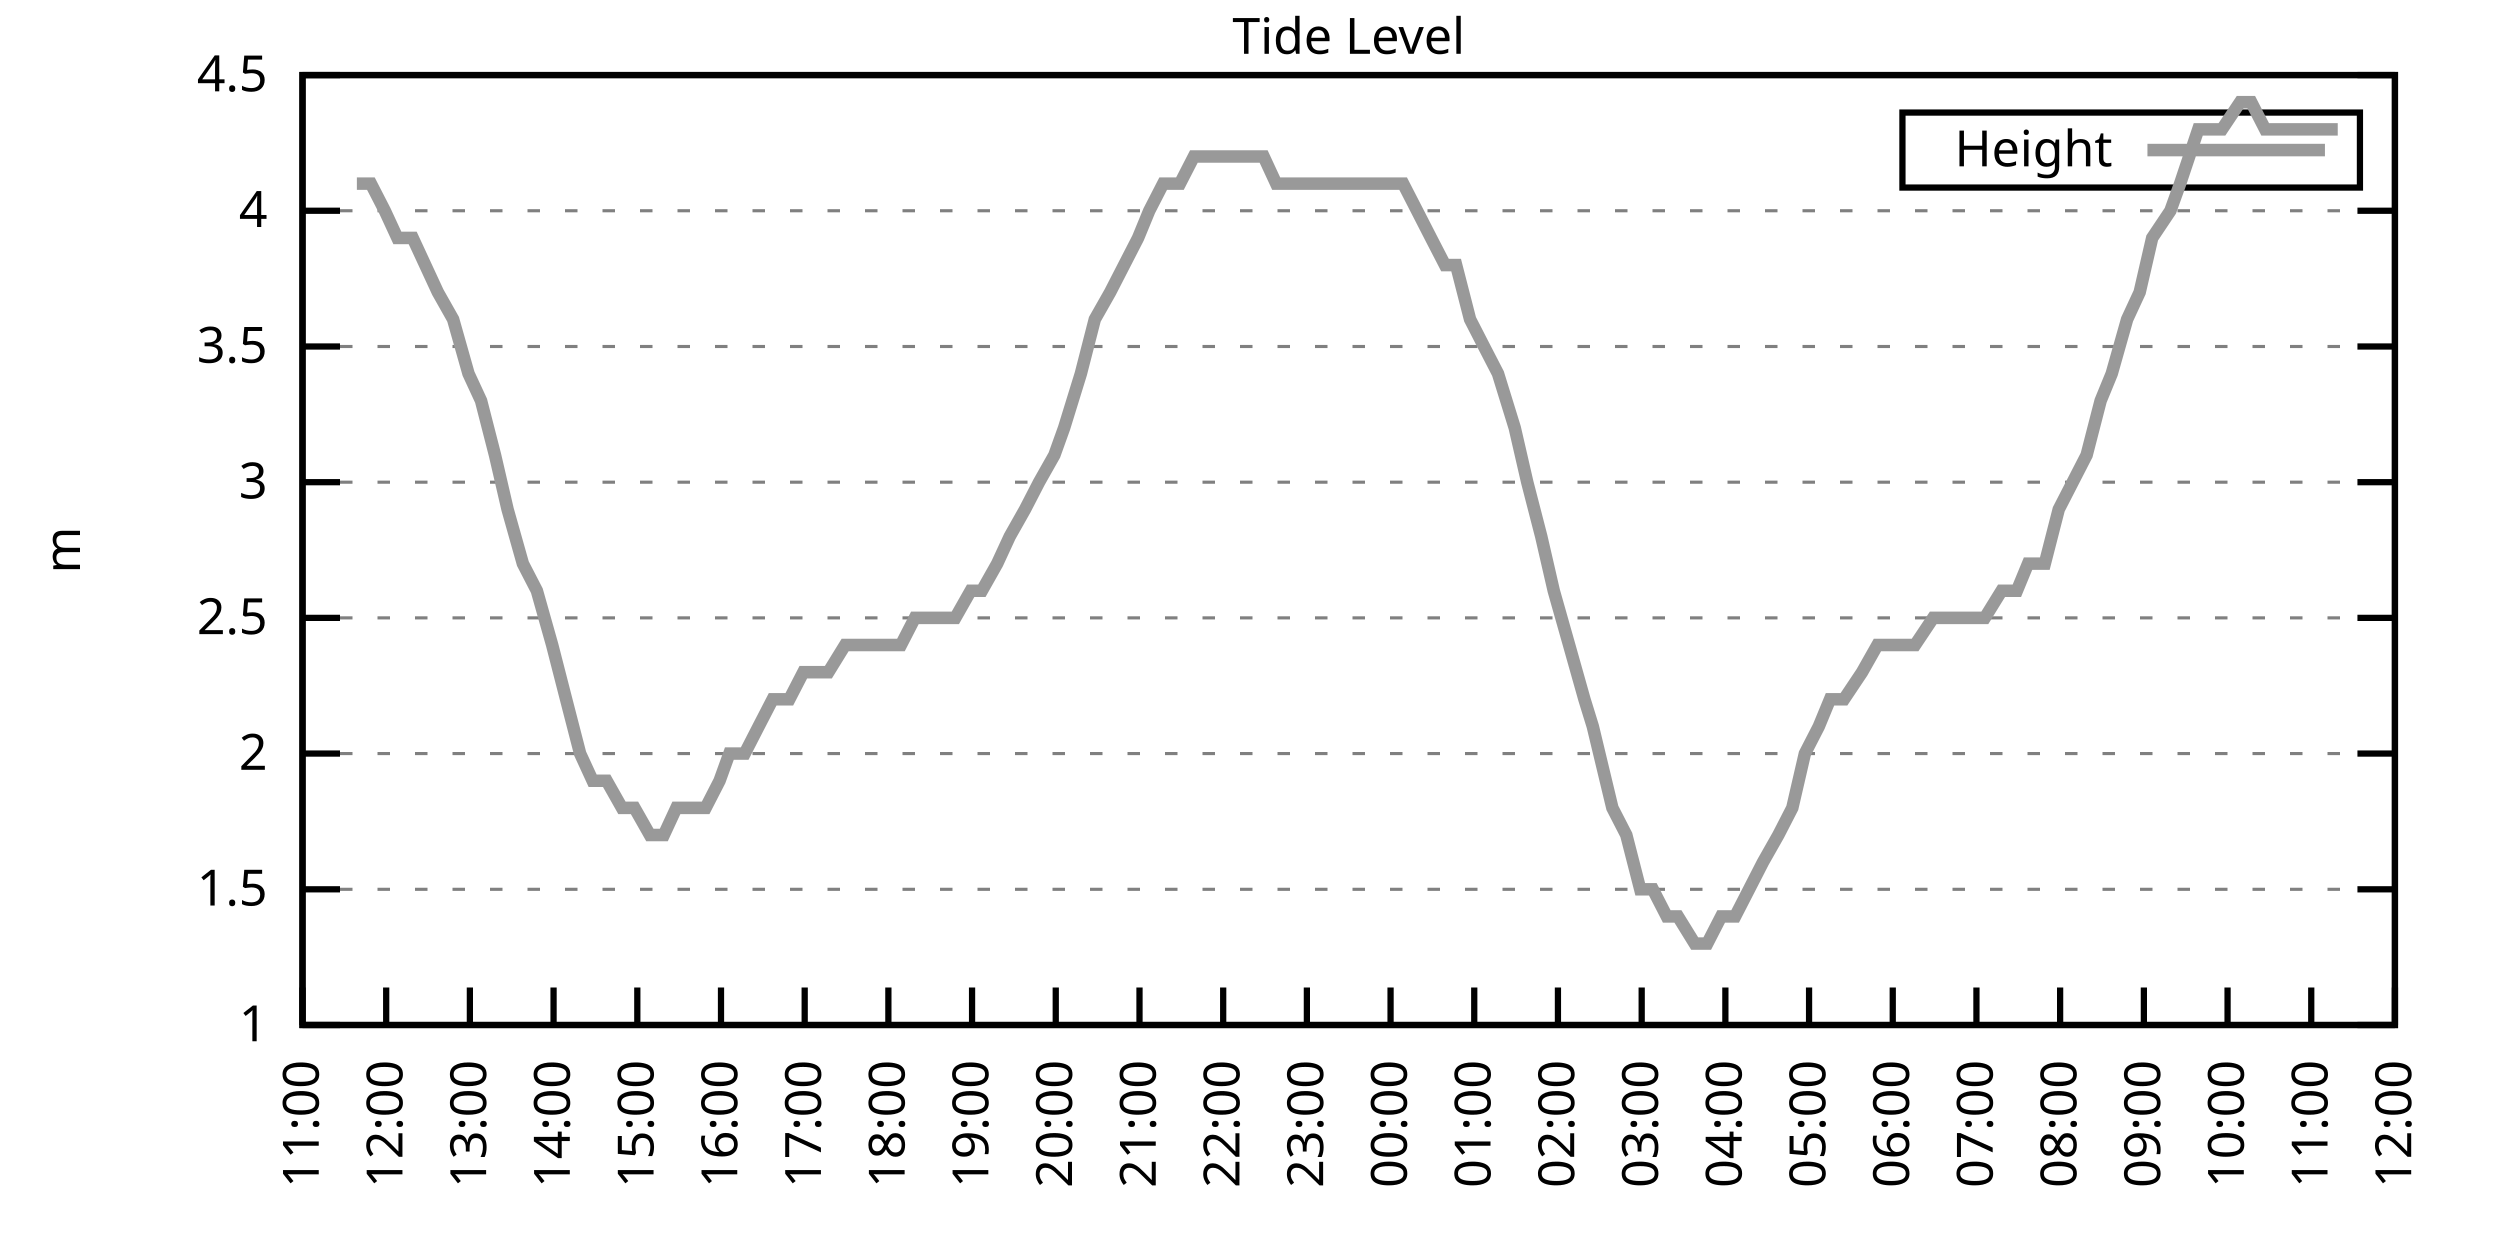
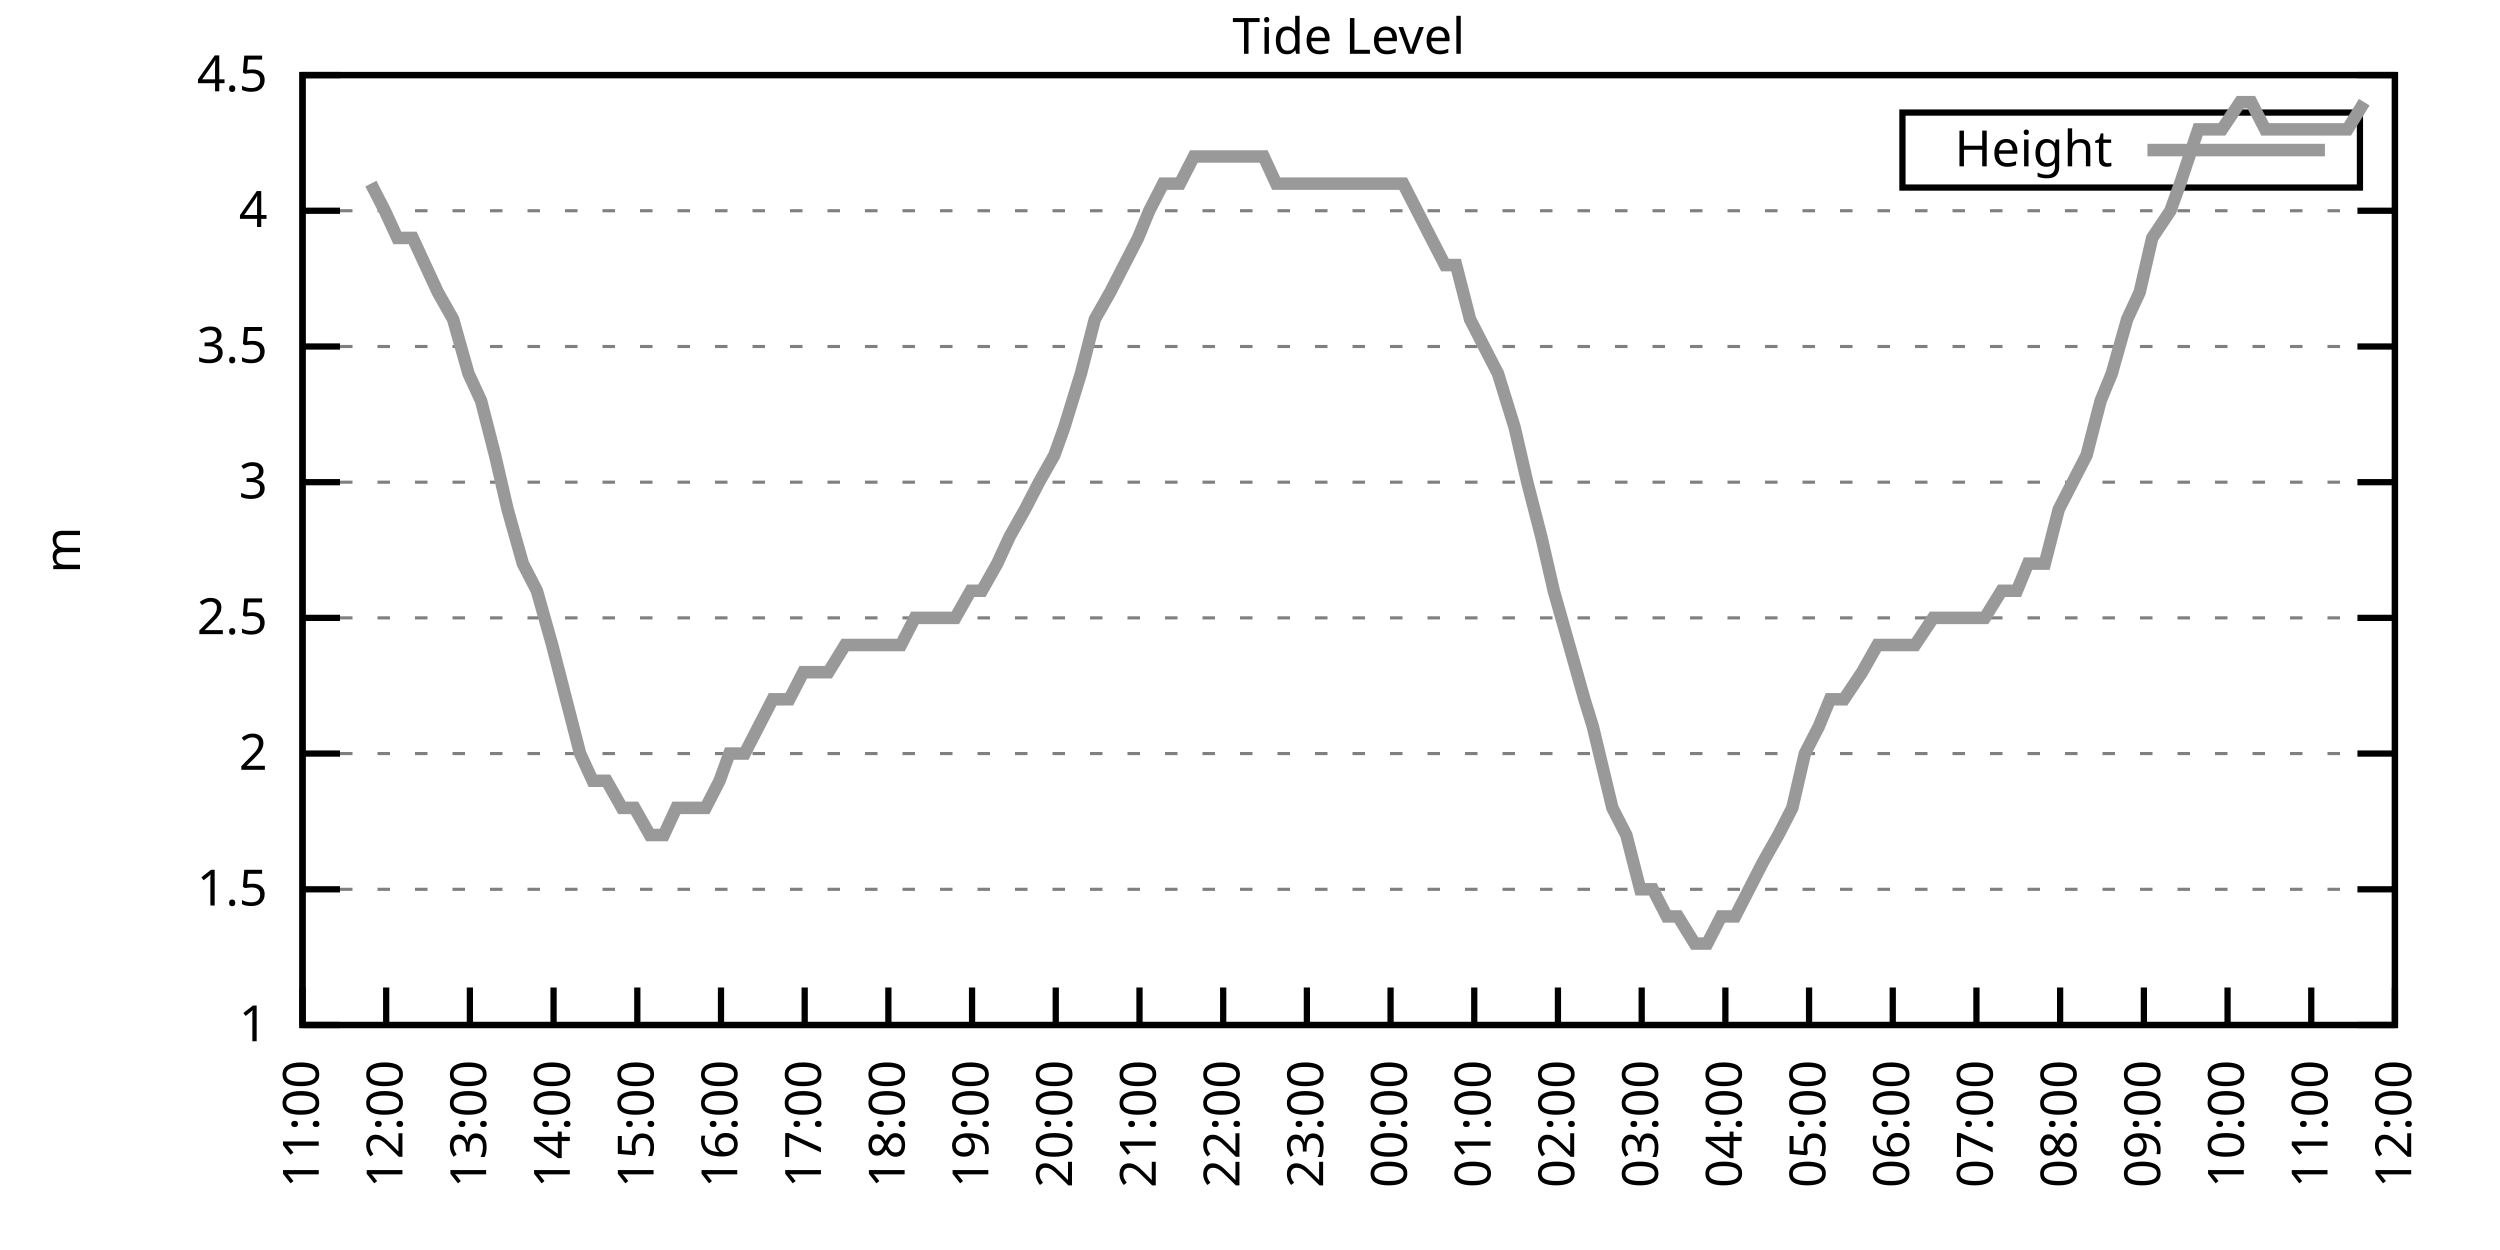
<svg xmlns="http://www.w3.org/2000/svg" xmlns:xlink="http://www.w3.org/1999/xlink" width="400" height="200" viewBox="0 0 400 200">
  <g id="gnuplot_canvas">
    <rect x="0" y="0" width="400" height="200" fill="none" />
    <defs>
      <circle id="gpDot" r="0.5" stroke-width="0.5" stroke="currentColor" />
      <path id="gpPt0" stroke-width="0.333" stroke="currentColor" d="M-1,0 h2 M0,-1 v2" />
      <path id="gpPt1" stroke-width="0.333" stroke="currentColor" d="M-1,-1 L1,1 M1,-1 L-1,1" />
      <path id="gpPt2" stroke-width="0.333" stroke="currentColor" d="M-1,0 L1,0 M0,-1 L0,1 M-1,-1 L1,1 M-1,1 L1,-1" />
      <rect id="gpPt3" stroke-width="0.333" stroke="currentColor" x="-1" y="-1" width="2" height="2" />
      <rect id="gpPt4" stroke-width="0.333" stroke="currentColor" fill="currentColor" x="-1" y="-1" width="2" height="2" />
      <circle id="gpPt5" stroke-width="0.333" stroke="currentColor" cx="0" cy="0" r="1" />
      <use xlink:href="#gpPt5" id="gpPt6" fill="currentColor" stroke="none" />
      <path id="gpPt7" stroke-width="0.333" stroke="currentColor" d="M0,-1.33 L-1.33,0.67 L1.33,0.67 z" />
      <use xlink:href="#gpPt7" id="gpPt8" fill="currentColor" stroke="none" />
      <use xlink:href="#gpPt7" id="gpPt9" stroke="currentColor" transform="rotate(180)" />
      <use xlink:href="#gpPt9" id="gpPt10" fill="currentColor" stroke="none" />
      <use xlink:href="#gpPt3" id="gpPt11" stroke="currentColor" transform="rotate(45)" />
      <use xlink:href="#gpPt11" id="gpPt12" fill="currentColor" stroke="none" />
      <path id="gpPt13" stroke-width="0.333" stroke="currentColor" d="M0,1.330 L1.265,0.411 L0.782,-1.067 L-0.782,-1.076 L-1.265,0.411 z" />
      <use xlink:href="#gpPt13" id="gpPt14" fill="currentColor" stroke="none" />
      <filter id="textbox" filterUnits="objectBoundingBox" x="0" y="0" height="1" width="1">
        <feFlood flood-color="white" flood-opacity="1" result="bgnd" />
        <feComposite in="SourceGraphic" in2="bgnd" operator="atop" />
      </filter>
      <filter id="greybox" filterUnits="objectBoundingBox" x="0" y="0" height="1" width="1">
        <feFlood flood-color="lightgrey" flood-opacity="1" result="grey" />
        <feComposite in="SourceGraphic" in2="grey" operator="atop" />
      </filter>
    </defs>
    <g fill="none" color="white" stroke="currentColor" stroke-width="1.00" stroke-linecap="butt" stroke-linejoin="miter">
</g>
    <g fill="none" color="black" stroke="currentColor" stroke-width="1.00" stroke-linecap="butt" stroke-linejoin="miter">
      <g stroke="none" shape-rendering="crispEdges">
        <polygon fill="rgb(255, 255, 255)" points="48.40,164.00 383.18,164.00 383.18,12.02 48.40,12.02 " />
      </g>
    </g>
    <g fill="none" color="black" stroke="currentColor" stroke-width="1.00" stroke-linecap="butt" stroke-linejoin="miter">
</g>
    <g fill="none" color="black" stroke="black" stroke-width="0.50" stroke-linecap="butt" stroke-linejoin="miter">
</g>
    <g fill="none" color="gray" stroke="currentColor" stroke-width="0.50" stroke-linecap="butt" stroke-linejoin="miter">
      <path stroke="gray" stroke-dasharray="2,4" class="gridline" d="M48.40,164.00 L383.19,164.00  " />
    </g>
    <g fill="none" color="gray" stroke="gray" stroke-width="1.00" stroke-linecap="butt" stroke-linejoin="miter">
</g>
    <g fill="none" color="black" stroke="currentColor" stroke-width="1.00" stroke-linecap="butt" stroke-linejoin="miter">
      <path stroke="black" d="M48.40,164.00 L54.40,164.00 M383.19,164.00 L377.19,164.00  " />
      <g transform="translate(42.80,166.60)" stroke="none" fill="black" font-family="Sans" font-size="8.00" text-anchor="end">
        <text>
          <tspan font-family="Sans"> 1</tspan>
        </text>
      </g>
    </g>
    <g fill="none" color="black" stroke="currentColor" stroke-width="1.00" stroke-linecap="butt" stroke-linejoin="miter">
</g>
    <g fill="none" color="black" stroke="black" stroke-width="0.50" stroke-linecap="butt" stroke-linejoin="miter">
</g>
    <g fill="none" color="gray" stroke="currentColor" stroke-width="0.50" stroke-linecap="butt" stroke-linejoin="miter">
      <path stroke="gray" stroke-dasharray="2,4" class="gridline" d="M48.40,142.29 L383.19,142.29  " />
    </g>
    <g fill="none" color="gray" stroke="gray" stroke-width="1.00" stroke-linecap="butt" stroke-linejoin="miter">
</g>
    <g fill="none" color="black" stroke="currentColor" stroke-width="1.00" stroke-linecap="butt" stroke-linejoin="miter">
      <path stroke="black" d="M48.40,142.29 L54.40,142.29 M383.19,142.29 L377.19,142.29  " />
      <g transform="translate(42.80,144.89)" stroke="none" fill="black" font-family="Sans" font-size="8.00" text-anchor="end">
        <text>
          <tspan font-family="Sans"> 1.5</tspan>
        </text>
      </g>
    </g>
    <g fill="none" color="black" stroke="currentColor" stroke-width="1.00" stroke-linecap="butt" stroke-linejoin="miter">
</g>
    <g fill="none" color="black" stroke="black" stroke-width="0.50" stroke-linecap="butt" stroke-linejoin="miter">
</g>
    <g fill="none" color="gray" stroke="currentColor" stroke-width="0.50" stroke-linecap="butt" stroke-linejoin="miter">
      <path stroke="gray" stroke-dasharray="2,4" class="gridline" d="M48.40,120.57 L383.19,120.57  " />
    </g>
    <g fill="none" color="gray" stroke="gray" stroke-width="1.00" stroke-linecap="butt" stroke-linejoin="miter">
</g>
    <g fill="none" color="black" stroke="currentColor" stroke-width="1.00" stroke-linecap="butt" stroke-linejoin="miter">
      <path stroke="black" d="M48.40,120.57 L54.40,120.57 M383.19,120.57 L377.19,120.57  " />
      <g transform="translate(42.80,123.17)" stroke="none" fill="black" font-family="Sans" font-size="8.00" text-anchor="end">
        <text>
          <tspan font-family="Sans"> 2</tspan>
        </text>
      </g>
    </g>
    <g fill="none" color="black" stroke="currentColor" stroke-width="1.00" stroke-linecap="butt" stroke-linejoin="miter">
</g>
    <g fill="none" color="black" stroke="black" stroke-width="0.50" stroke-linecap="butt" stroke-linejoin="miter">
</g>
    <g fill="none" color="gray" stroke="currentColor" stroke-width="0.50" stroke-linecap="butt" stroke-linejoin="miter">
      <path stroke="gray" stroke-dasharray="2,4" class="gridline" d="M48.40,98.86 L383.19,98.86  " />
    </g>
    <g fill="none" color="gray" stroke="gray" stroke-width="1.00" stroke-linecap="butt" stroke-linejoin="miter">
</g>
    <g fill="none" color="black" stroke="currentColor" stroke-width="1.00" stroke-linecap="butt" stroke-linejoin="miter">
      <path stroke="black" d="M48.40,98.86 L54.40,98.86 M383.19,98.86 L377.19,98.86  " />
      <g transform="translate(42.80,101.46)" stroke="none" fill="black" font-family="Sans" font-size="8.00" text-anchor="end">
        <text>
          <tspan font-family="Sans"> 2.5</tspan>
        </text>
      </g>
    </g>
    <g fill="none" color="black" stroke="currentColor" stroke-width="1.00" stroke-linecap="butt" stroke-linejoin="miter">
</g>
    <g fill="none" color="black" stroke="black" stroke-width="0.50" stroke-linecap="butt" stroke-linejoin="miter">
</g>
    <g fill="none" color="gray" stroke="currentColor" stroke-width="0.50" stroke-linecap="butt" stroke-linejoin="miter">
      <path stroke="gray" stroke-dasharray="2,4" class="gridline" d="M48.40,77.15 L383.19,77.15  " />
    </g>
    <g fill="none" color="gray" stroke="gray" stroke-width="1.00" stroke-linecap="butt" stroke-linejoin="miter">
</g>
    <g fill="none" color="black" stroke="currentColor" stroke-width="1.00" stroke-linecap="butt" stroke-linejoin="miter">
      <path stroke="black" d="M48.40,77.15 L54.40,77.15 M383.19,77.15 L377.19,77.15  " />
      <g transform="translate(42.80,79.75)" stroke="none" fill="black" font-family="Sans" font-size="8.00" text-anchor="end">
        <text>
          <tspan font-family="Sans"> 3</tspan>
        </text>
      </g>
    </g>
    <g fill="none" color="black" stroke="currentColor" stroke-width="1.00" stroke-linecap="butt" stroke-linejoin="miter">
</g>
    <g fill="none" color="black" stroke="black" stroke-width="0.50" stroke-linecap="butt" stroke-linejoin="miter">
</g>
    <g fill="none" color="gray" stroke="currentColor" stroke-width="0.50" stroke-linecap="butt" stroke-linejoin="miter">
      <path stroke="gray" stroke-dasharray="2,4" class="gridline" d="M48.40,55.44 L383.19,55.44  " />
    </g>
    <g fill="none" color="gray" stroke="gray" stroke-width="1.00" stroke-linecap="butt" stroke-linejoin="miter">
</g>
    <g fill="none" color="black" stroke="currentColor" stroke-width="1.00" stroke-linecap="butt" stroke-linejoin="miter">
      <path stroke="black" d="M48.40,55.44 L54.40,55.44 M383.19,55.44 L377.19,55.44  " />
      <g transform="translate(42.80,58.04)" stroke="none" fill="black" font-family="Sans" font-size="8.00" text-anchor="end">
        <text>
          <tspan font-family="Sans"> 3.5</tspan>
        </text>
      </g>
    </g>
    <g fill="none" color="black" stroke="currentColor" stroke-width="1.00" stroke-linecap="butt" stroke-linejoin="miter">
</g>
    <g fill="none" color="black" stroke="black" stroke-width="0.50" stroke-linecap="butt" stroke-linejoin="miter">
</g>
    <g fill="none" color="gray" stroke="currentColor" stroke-width="0.50" stroke-linecap="butt" stroke-linejoin="miter">
      <path stroke="gray" stroke-dasharray="2,4" class="gridline" d="M48.40,33.72 L383.19,33.72  " />
    </g>
    <g fill="none" color="gray" stroke="gray" stroke-width="1.00" stroke-linecap="butt" stroke-linejoin="miter">
</g>
    <g fill="none" color="black" stroke="currentColor" stroke-width="1.00" stroke-linecap="butt" stroke-linejoin="miter">
      <path stroke="black" d="M48.40,33.72 L54.40,33.72 M383.19,33.72 L377.19,33.72  " />
      <g transform="translate(42.80,36.32)" stroke="none" fill="black" font-family="Sans" font-size="8.00" text-anchor="end">
        <text>
          <tspan font-family="Sans"> 4</tspan>
        </text>
      </g>
    </g>
    <g fill="none" color="black" stroke="currentColor" stroke-width="1.00" stroke-linecap="butt" stroke-linejoin="miter">
</g>
    <g fill="none" color="black" stroke="black" stroke-width="0.50" stroke-linecap="butt" stroke-linejoin="miter">
</g>
    <g fill="none" color="gray" stroke="currentColor" stroke-width="0.50" stroke-linecap="butt" stroke-linejoin="miter">
      <path stroke="gray" stroke-dasharray="2,4" class="gridline" d="M48.40,12.01 L383.19,12.01  " />
    </g>
    <g fill="none" color="gray" stroke="gray" stroke-width="1.00" stroke-linecap="butt" stroke-linejoin="miter">
</g>
    <g fill="none" color="black" stroke="currentColor" stroke-width="1.00" stroke-linecap="butt" stroke-linejoin="miter">
      <path stroke="black" d="M48.40,12.01 L54.40,12.01 M383.19,12.01 L377.19,12.01  " />
      <g transform="translate(42.80,14.61)" stroke="none" fill="black" font-family="Sans" font-size="8.00" text-anchor="end">
        <text>
          <tspan font-family="Sans"> 4.5</tspan>
        </text>
      </g>
    </g>
    <g fill="none" color="black" stroke="currentColor" stroke-width="1.00" stroke-linecap="butt" stroke-linejoin="miter">
      <path stroke="black" d="M48.40,164.00 L48.40,158.00  " />
      <g transform="translate(51.00,169.60) rotate(270.00)" stroke="none" fill="black" font-family="Sans" font-size="8.00" text-anchor="end">
        <text>
          <tspan font-family="Sans">11:00</tspan>
        </text>
      </g>
    </g>
    <g fill="none" color="black" stroke="currentColor" stroke-width="1.00" stroke-linecap="butt" stroke-linejoin="miter">
      <path stroke="black" d="M61.79,164.00 L61.79,158.00  " />
      <g transform="translate(64.39,169.60) rotate(270.00)" stroke="none" fill="black" font-family="Sans" font-size="8.00" text-anchor="end">
        <text>
          <tspan font-family="Sans">12:00</tspan>
        </text>
      </g>
    </g>
    <g fill="none" color="black" stroke="currentColor" stroke-width="1.00" stroke-linecap="butt" stroke-linejoin="miter">
      <path stroke="black" d="M75.18,164.00 L75.18,158.00  " />
      <g transform="translate(77.78,169.60) rotate(270.00)" stroke="none" fill="black" font-family="Sans" font-size="8.00" text-anchor="end">
        <text>
          <tspan font-family="Sans">13:00</tspan>
        </text>
      </g>
    </g>
    <g fill="none" color="black" stroke="currentColor" stroke-width="1.00" stroke-linecap="butt" stroke-linejoin="miter">
      <path stroke="black" d="M88.57,164.00 L88.57,158.00  " />
      <g transform="translate(91.17,169.60) rotate(270.00)" stroke="none" fill="black" font-family="Sans" font-size="8.00" text-anchor="end">
        <text>
          <tspan font-family="Sans">14:00</tspan>
        </text>
      </g>
    </g>
    <g fill="none" color="black" stroke="currentColor" stroke-width="1.00" stroke-linecap="butt" stroke-linejoin="miter">
      <path stroke="black" d="M101.97,164.00 L101.97,158.00  " />
      <g transform="translate(104.57,169.60) rotate(270.00)" stroke="none" fill="black" font-family="Sans" font-size="8.00" text-anchor="end">
        <text>
          <tspan font-family="Sans">15:00</tspan>
        </text>
      </g>
    </g>
    <g fill="none" color="black" stroke="currentColor" stroke-width="1.00" stroke-linecap="butt" stroke-linejoin="miter">
      <path stroke="black" d="M115.36,164.00 L115.36,158.00  " />
      <g transform="translate(117.96,169.60) rotate(270.00)" stroke="none" fill="black" font-family="Sans" font-size="8.00" text-anchor="end">
        <text>
          <tspan font-family="Sans">16:00</tspan>
        </text>
      </g>
    </g>
    <g fill="none" color="black" stroke="currentColor" stroke-width="1.00" stroke-linecap="butt" stroke-linejoin="miter">
      <path stroke="black" d="M128.75,164.00 L128.75,158.00  " />
      <g transform="translate(131.35,169.60) rotate(270.00)" stroke="none" fill="black" font-family="Sans" font-size="8.00" text-anchor="end">
        <text>
          <tspan font-family="Sans">17:00</tspan>
        </text>
      </g>
    </g>
    <g fill="none" color="black" stroke="currentColor" stroke-width="1.00" stroke-linecap="butt" stroke-linejoin="miter">
      <path stroke="black" d="M142.14,164.00 L142.14,158.00  " />
      <g transform="translate(144.74,169.60) rotate(270.00)" stroke="none" fill="black" font-family="Sans" font-size="8.00" text-anchor="end">
        <text>
          <tspan font-family="Sans">18:00</tspan>
        </text>
      </g>
    </g>
    <g fill="none" color="black" stroke="currentColor" stroke-width="1.00" stroke-linecap="butt" stroke-linejoin="miter">
      <path stroke="black" d="M155.53,164.00 L155.53,158.00  " />
      <g transform="translate(158.13,169.60) rotate(270.00)" stroke="none" fill="black" font-family="Sans" font-size="8.00" text-anchor="end">
        <text>
          <tspan font-family="Sans">19:00</tspan>
        </text>
      </g>
    </g>
    <g fill="none" color="black" stroke="currentColor" stroke-width="1.00" stroke-linecap="butt" stroke-linejoin="miter">
      <path stroke="black" d="M168.92,164.00 L168.92,158.00  " />
      <g transform="translate(171.52,169.60) rotate(270.00)" stroke="none" fill="black" font-family="Sans" font-size="8.00" text-anchor="end">
        <text>
          <tspan font-family="Sans">20:00</tspan>
        </text>
      </g>
    </g>
    <g fill="none" color="black" stroke="currentColor" stroke-width="1.00" stroke-linecap="butt" stroke-linejoin="miter">
      <path stroke="black" d="M182.32,164.00 L182.32,158.00  " />
      <g transform="translate(184.92,169.60) rotate(270.00)" stroke="none" fill="black" font-family="Sans" font-size="8.00" text-anchor="end">
        <text>
          <tspan font-family="Sans">21:00</tspan>
        </text>
      </g>
    </g>
    <g fill="none" color="black" stroke="currentColor" stroke-width="1.00" stroke-linecap="butt" stroke-linejoin="miter">
      <path stroke="black" d="M195.71,164.00 L195.71,158.00  " />
      <g transform="translate(198.31,169.60) rotate(270.00)" stroke="none" fill="black" font-family="Sans" font-size="8.00" text-anchor="end">
        <text>
          <tspan font-family="Sans">22:00</tspan>
        </text>
      </g>
    </g>
    <g fill="none" color="black" stroke="currentColor" stroke-width="1.00" stroke-linecap="butt" stroke-linejoin="miter">
      <path stroke="black" d="M209.10,164.00 L209.10,158.00  " />
      <g transform="translate(211.70,169.60) rotate(270.00)" stroke="none" fill="black" font-family="Sans" font-size="8.00" text-anchor="end">
        <text>
          <tspan font-family="Sans">23:00</tspan>
        </text>
      </g>
    </g>
    <g fill="none" color="black" stroke="currentColor" stroke-width="1.00" stroke-linecap="butt" stroke-linejoin="miter">
      <path stroke="black" d="M222.49,164.00 L222.49,158.00  " />
      <g transform="translate(225.09,169.60) rotate(270.00)" stroke="none" fill="black" font-family="Sans" font-size="8.00" text-anchor="end">
        <text>
          <tspan font-family="Sans">00:00</tspan>
        </text>
      </g>
    </g>
    <g fill="none" color="black" stroke="currentColor" stroke-width="1.00" stroke-linecap="butt" stroke-linejoin="miter">
      <path stroke="black" d="M235.88,164.00 L235.88,158.00  " />
      <g transform="translate(238.48,169.60) rotate(270.00)" stroke="none" fill="black" font-family="Sans" font-size="8.00" text-anchor="end">
        <text>
          <tspan font-family="Sans">01:00</tspan>
        </text>
      </g>
    </g>
    <g fill="none" color="black" stroke="currentColor" stroke-width="1.00" stroke-linecap="butt" stroke-linejoin="miter">
      <path stroke="black" d="M249.27,164.00 L249.27,158.00  " />
      <g transform="translate(251.87,169.60) rotate(270.00)" stroke="none" fill="black" font-family="Sans" font-size="8.00" text-anchor="end">
        <text>
          <tspan font-family="Sans">02:00</tspan>
        </text>
      </g>
    </g>
    <g fill="none" color="black" stroke="currentColor" stroke-width="1.00" stroke-linecap="butt" stroke-linejoin="miter">
      <path stroke="black" d="M262.67,164.00 L262.67,158.00  " />
      <g transform="translate(265.27,169.60) rotate(270.00)" stroke="none" fill="black" font-family="Sans" font-size="8.00" text-anchor="end">
        <text>
          <tspan font-family="Sans">03:00</tspan>
        </text>
      </g>
    </g>
    <g fill="none" color="black" stroke="currentColor" stroke-width="1.00" stroke-linecap="butt" stroke-linejoin="miter">
      <path stroke="black" d="M276.06,164.00 L276.06,158.00  " />
      <g transform="translate(278.66,169.60) rotate(270.00)" stroke="none" fill="black" font-family="Sans" font-size="8.00" text-anchor="end">
        <text>
          <tspan font-family="Sans">04:00</tspan>
        </text>
      </g>
    </g>
    <g fill="none" color="black" stroke="currentColor" stroke-width="1.00" stroke-linecap="butt" stroke-linejoin="miter">
      <path stroke="black" d="M289.45,164.00 L289.45,158.00  " />
      <g transform="translate(292.05,169.60) rotate(270.00)" stroke="none" fill="black" font-family="Sans" font-size="8.00" text-anchor="end">
        <text>
          <tspan font-family="Sans">05:00</tspan>
        </text>
      </g>
    </g>
    <g fill="none" color="black" stroke="currentColor" stroke-width="1.00" stroke-linecap="butt" stroke-linejoin="miter">
      <path stroke="black" d="M302.84,164.00 L302.84,158.00  " />
      <g transform="translate(305.44,169.60) rotate(270.00)" stroke="none" fill="black" font-family="Sans" font-size="8.00" text-anchor="end">
        <text>
          <tspan font-family="Sans">06:00</tspan>
        </text>
      </g>
    </g>
    <g fill="none" color="black" stroke="currentColor" stroke-width="1.00" stroke-linecap="butt" stroke-linejoin="miter">
      <path stroke="black" d="M316.23,164.00 L316.23,158.00  " />
      <g transform="translate(318.83,169.60) rotate(270.00)" stroke="none" fill="black" font-family="Sans" font-size="8.00" text-anchor="end">
        <text>
          <tspan font-family="Sans">07:00</tspan>
        </text>
      </g>
    </g>
    <g fill="none" color="black" stroke="currentColor" stroke-width="1.00" stroke-linecap="butt" stroke-linejoin="miter">
      <path stroke="black" d="M329.62,164.00 L329.62,158.00  " />
      <g transform="translate(332.22,169.60) rotate(270.00)" stroke="none" fill="black" font-family="Sans" font-size="8.00" text-anchor="end">
        <text>
          <tspan font-family="Sans">08:00</tspan>
        </text>
      </g>
    </g>
    <g fill="none" color="black" stroke="currentColor" stroke-width="1.00" stroke-linecap="butt" stroke-linejoin="miter">
      <path stroke="black" d="M343.02,164.00 L343.02,158.00  " />
      <g transform="translate(345.62,169.60) rotate(270.00)" stroke="none" fill="black" font-family="Sans" font-size="8.00" text-anchor="end">
        <text>
          <tspan font-family="Sans">09:00</tspan>
        </text>
      </g>
    </g>
    <g fill="none" color="black" stroke="currentColor" stroke-width="1.00" stroke-linecap="butt" stroke-linejoin="miter">
      <path stroke="black" d="M356.41,164.00 L356.41,158.00  " />
      <g transform="translate(359.01,169.60) rotate(270.00)" stroke="none" fill="black" font-family="Sans" font-size="8.00" text-anchor="end">
        <text>
          <tspan font-family="Sans">10:00</tspan>
        </text>
      </g>
    </g>
    <g fill="none" color="black" stroke="currentColor" stroke-width="1.00" stroke-linecap="butt" stroke-linejoin="miter">
      <path stroke="black" d="M369.80,164.00 L369.80,158.00  " />
      <g transform="translate(372.40,169.60) rotate(270.00)" stroke="none" fill="black" font-family="Sans" font-size="8.00" text-anchor="end">
        <text>
          <tspan font-family="Sans">11:00</tspan>
        </text>
      </g>
    </g>
    <g fill="none" color="black" stroke="currentColor" stroke-width="1.00" stroke-linecap="butt" stroke-linejoin="miter">
      <path stroke="black" d="M383.19,164.00 L383.19,158.00  " />
      <g transform="translate(385.79,169.60) rotate(270.00)" stroke="none" fill="black" font-family="Sans" font-size="8.00" text-anchor="end">
        <text>
          <tspan font-family="Sans">12:00</tspan>
        </text>
      </g>
    </g>
    <g fill="none" color="black" stroke="currentColor" stroke-width="1.00" stroke-linecap="butt" stroke-linejoin="miter">
</g>
    <g fill="none" color="black" stroke="currentColor" stroke-width="1.00" stroke-linecap="butt" stroke-linejoin="miter">
      <path stroke="black" d="M48.40,12.01 L48.40,164.00 L383.19,164.00 L383.19,12.01 L48.40,12.01 Z  " />
    </g>
    <g fill="none" color="black" stroke="currentColor" stroke-width="1.00" stroke-linecap="butt" stroke-linejoin="miter">
</g>
    <g fill="none" color="black" stroke="currentColor" stroke-width="1.00" stroke-linecap="butt" stroke-linejoin="miter">
      <path stroke="black" d="M304.39,30.01 L304.39,18.01 L377.59,18.01 L377.59,30.01 L304.39,30.01 Z  " />
    </g>
    <g id="Tide_level_plot_1">
      <g fill="none" color="white" stroke="black" stroke-width="2.00" stroke-linecap="butt" stroke-linejoin="miter">
</g>
      <g fill="none" color="black" stroke="currentColor" stroke-width="2.00" stroke-linecap="butt" stroke-linejoin="miter">
        <g transform="translate(337.99,26.61)" stroke="none" fill="black" font-family="Sans" font-size="8.00" text-anchor="end">
          <text>
            <tspan font-family="Sans">Height</tspan>
          </text>
        </g>
      </g>
      <g fill="none" color="black" stroke="currentColor" stroke-width="2.00" stroke-linecap="butt" stroke-linejoin="miter">
-         <path stroke="rgb(153, 153, 153)" d="M343.59,24.01 L371.99,24.01 M57.10,29.38 L59.34,29.38 L61.57,33.72 L63.58,38.07 L66.03,38.07 L68.04,42.41   L70.05,46.75 L72.50,51.09 L74.96,59.78 L76.97,64.12 L79.20,72.81 L81.21,81.49 L83.66,90.18 L85.90,94.52   L88.35,103.20 L90.58,111.89 L92.82,120.57 L94.82,124.92 L97.06,124.92 L99.51,129.26 L101.52,129.26 L103.98,133.60   L106.21,133.60 L108.22,129.26 L110.45,129.26 L112.90,129.26 L115.13,124.92 L116.70,120.57 L119.15,120.57 L121.38,116.23   L123.62,111.89 L126.29,111.89 L128.53,107.55 L130.31,107.55 L132.54,107.55 L135.22,103.20 L137.45,103.20 L139.69,103.20   L141.69,103.20 L144.15,103.20 L146.38,98.86 L148.61,98.86 L150.62,98.86 L152.85,98.86 L155.31,94.52 L157.10,94.52   L159.55,90.18 L161.56,85.83 L164.01,81.49 L166.25,77.15 L168.70,72.81 L170.26,68.46 L172.94,59.78 L175.17,51.09   L177.63,46.75 L179.86,42.41 L182.09,38.07 L183.88,33.72 L186.11,29.38 L188.79,29.38 L191.02,25.04 L193.25,25.04   L195.48,25.04 L197.72,25.04 L199.28,25.04 L202.18,25.04 L204.19,29.38 L206.42,29.38 L208.65,29.38 L210.88,29.38   L213.12,29.38 L215.35,29.38 L217.58,29.38 L220.04,29.38 L222.27,29.38 L224.50,29.38 L226.73,33.72 L228.96,38.07   L231.20,42.41 L232.98,42.41 L235.21,51.09 L237.44,55.44 L239.68,59.78 L242.36,68.46 L244.36,77.15 L246.60,85.83   L248.60,94.52 L251.06,103.20 L253.51,111.89 L254.85,116.23 L257.98,129.26 L260.21,133.60 L262.44,142.29 L264.45,142.29   L266.68,146.63 L268.47,146.63 L271.15,150.97 L273.16,150.97 L275.39,146.63 L277.62,146.63 L279.85,142.29 L282.08,137.94   L284.54,133.60 L286.77,129.26 L288.78,120.57 L291.01,116.23 L292.80,111.89 L295.03,111.89 L297.93,107.55 L300.39,103.20   L302.17,103.20 L304.63,103.20 L306.41,103.20 L309.31,98.86 L310.88,98.86 L313.33,98.86 L316.01,98.86 L317.57,98.86   L320.25,94.52 L322.70,94.52 L324.49,90.18 L327.17,90.18 L329.40,81.49 L331.63,77.15 L333.86,72.81 L336.10,64.12   L337.88,59.78 L340.34,51.09 L342.35,46.75 L344.35,38.07 L347.26,33.72 L348.82,29.38 L351.72,20.70 L353.95,20.70   L355.51,20.70 L358.42,16.35 L360.20,16.35 L362.43,20.70 L364.89,20.70 L367.34,20.70 L369.35,20.70 L371.58,20.70   L374.04,20.70  " />
+         <path stroke="rgb(153, 153, 153)" d="M343.59,24.01 L371.99,24.01 M59.34,29.38 L61.57,33.72 L63.58,38.07 L66.03,38.07 L68.04,42.41 L70.05,46.75   L72.50,51.09 L74.96,59.78 L76.97,64.12 L79.20,72.81 L81.21,81.49 L83.66,90.18 L85.90,94.52 L88.35,103.20   L90.58,111.89 L92.82,120.57 L94.82,124.92 L97.06,124.92 L99.51,129.26 L101.52,129.26 L103.98,133.60 L106.21,133.60   L108.22,129.26 L110.45,129.26 L112.90,129.26 L115.13,124.92 L116.70,120.57 L119.15,120.57 L121.38,116.23 L123.62,111.89   L126.29,111.89 L128.53,107.55 L130.31,107.55 L132.54,107.55 L135.22,103.20 L137.45,103.20 L139.69,103.20 L141.69,103.20   L144.15,103.20 L146.38,98.86 L148.61,98.86 L150.62,98.86 L152.85,98.86 L155.31,94.52 L157.10,94.52 L159.55,90.18   L161.56,85.83 L164.01,81.49 L166.25,77.15 L168.70,72.81 L170.26,68.46 L172.94,59.78 L175.17,51.09 L177.63,46.75   L179.86,42.41 L182.09,38.07 L183.88,33.72 L186.11,29.38 L188.79,29.38 L191.02,25.04 L193.25,25.04 L195.48,25.04   L197.72,25.04 L199.28,25.04 L202.18,25.04 L204.19,29.38 L206.42,29.38 L208.65,29.38 L210.88,29.38 L213.12,29.38   L215.35,29.38 L217.58,29.38 L220.04,29.38 L222.27,29.38 L224.50,29.38 L226.73,33.72 L228.96,38.07 L231.20,42.41   L232.98,42.41 L235.21,51.09 L237.44,55.44 L239.68,59.78 L242.36,68.46 L244.36,77.15 L246.60,85.83 L248.60,94.52   L251.06,103.20 L253.51,111.89 L254.85,116.23 L257.98,129.26 L260.21,133.60 L262.44,142.29 L264.45,142.29 L266.68,146.63   L268.47,146.63 L271.15,150.97 L273.16,150.97 L275.39,146.63 L277.62,146.63 L279.85,142.29 L282.08,137.94 L284.54,133.60   L286.77,129.26 L288.78,120.57 L291.01,116.23 L292.80,111.89 L295.03,111.89 L297.93,107.55 L300.39,103.20 L302.17,103.20   L304.63,103.20 L306.41,103.20 L309.31,98.86 L310.88,98.86 L313.33,98.86 L316.01,98.86 L317.57,98.86 L320.25,94.52   L322.70,94.52 L324.49,90.18 L327.17,90.18 L329.40,81.49 L331.63,77.15 L333.86,72.81 L336.10,64.12 L337.88,59.78   L340.34,51.09 L342.35,46.75 L344.35,38.07 L347.26,33.72 L348.82,29.38 L351.72,20.70 L353.95,20.70 L355.51,20.70   L358.42,16.35 L360.20,16.35 L362.43,20.70 L364.89,20.70 L367.34,20.70 L369.35,20.70 L371.58,20.70 L374.04,20.70   L375.60,20.70 L378.28,16.35  " />
      </g>
    </g>
    <g fill="none" color="black" stroke="currentColor" stroke-width="2.00" stroke-linecap="butt" stroke-linejoin="miter">
</g>
    <g fill="none" color="black" stroke="black" stroke-width="1.00" stroke-linecap="butt" stroke-linejoin="miter">
</g>
    <g fill="none" color="black" stroke="currentColor" stroke-width="1.00" stroke-linecap="butt" stroke-linejoin="miter">
      <path stroke="black" d="M48.40,12.01 L48.40,164.00 L383.19,164.00 L383.19,12.01 L48.40,12.01 Z  " />
      <g transform="translate(12.80,88.01) rotate(270.00)" stroke="none" fill="black" font-family="Sans" font-size="8.00" text-anchor="middle">
        <text>
          <tspan font-family="Sans">m</tspan>
        </text>
      </g>
    </g>
    <g fill="none" color="black" stroke="currentColor" stroke-width="1.00" stroke-linecap="butt" stroke-linejoin="miter">
</g>
    <g fill="none" color="black" stroke="currentColor" stroke-width="1.00" stroke-linecap="butt" stroke-linejoin="miter">
      <g transform="translate(215.79,8.61)" stroke="none" fill="black" font-family="Sans" font-size="8.00" text-anchor="middle">
        <text>
          <tspan font-family="Sans">Tide Level</tspan>
        </text>
      </g>
    </g>
    <g fill="none" color="black" stroke="currentColor" stroke-width="1.00" stroke-linecap="butt" stroke-linejoin="miter">
</g>
  </g>
</svg>
